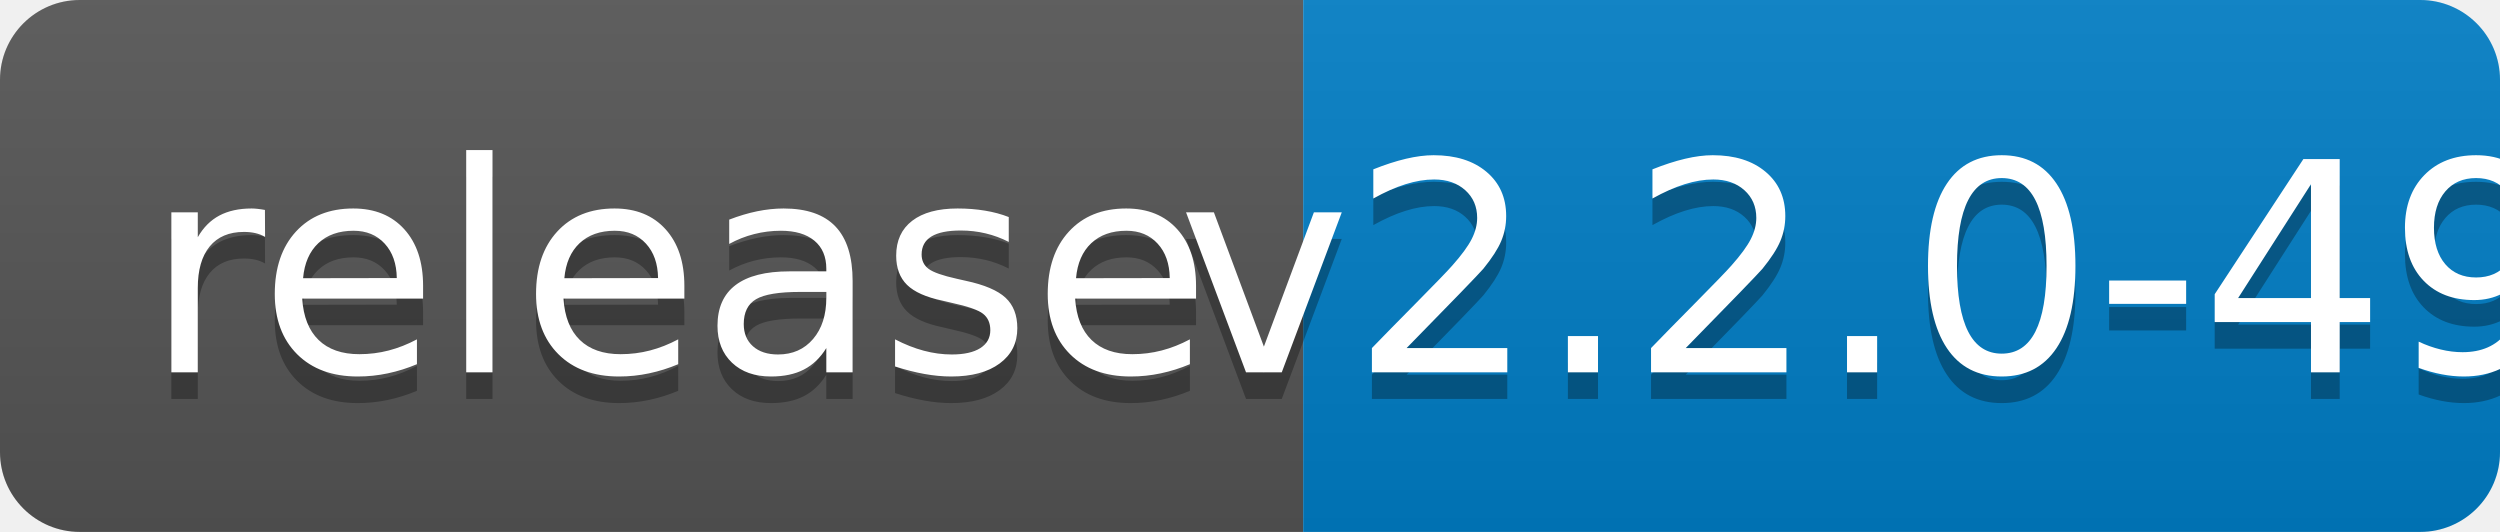
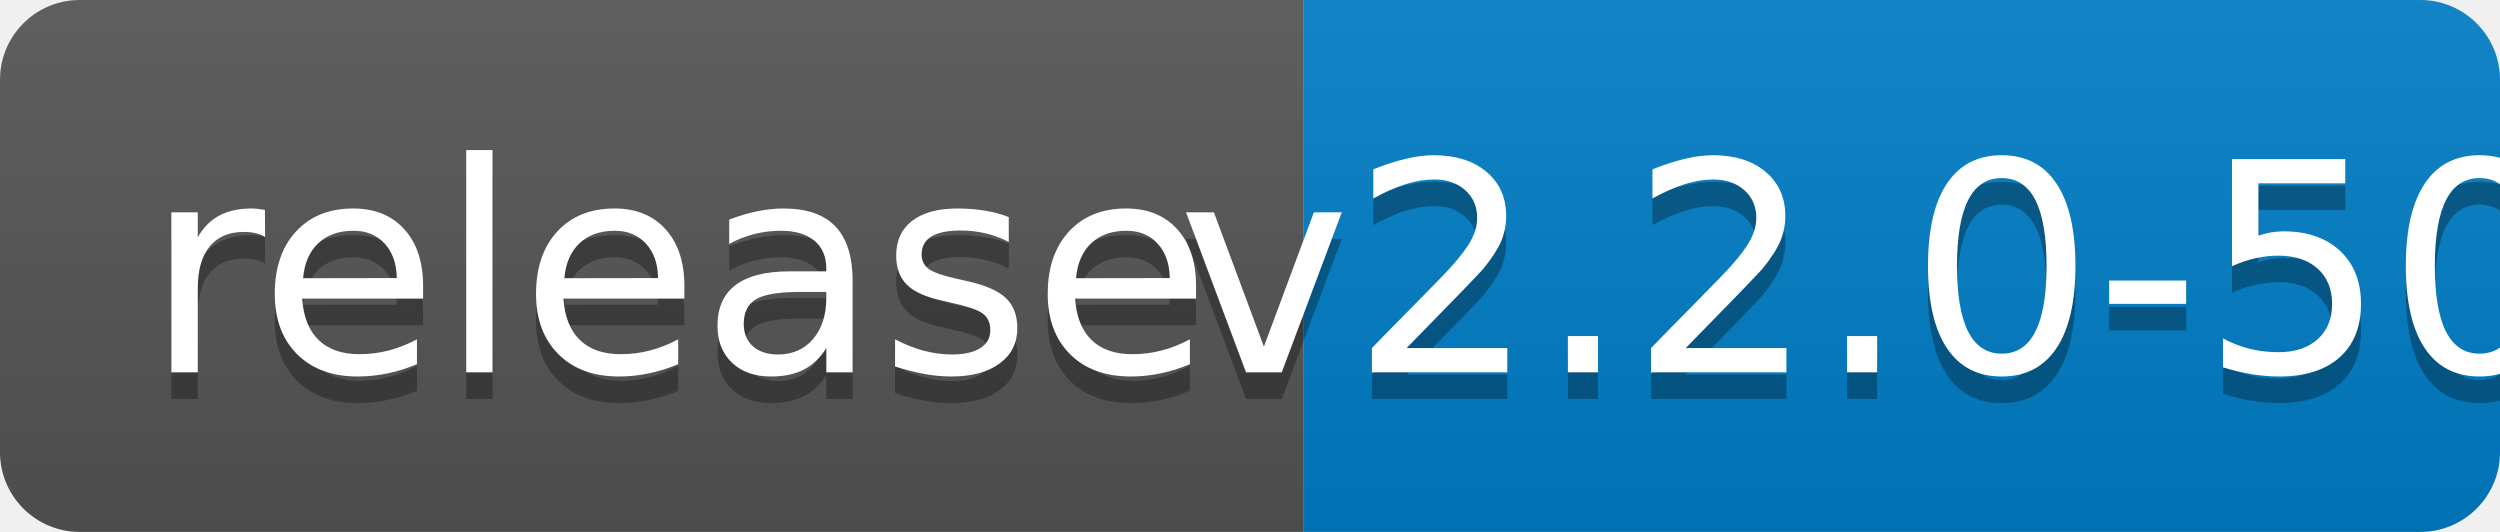
<svg xmlns="http://www.w3.org/2000/svg" width="94" height="20">
  <linearGradient id="b" x2="0" y2="100%">
    <stop offset="0" stop-color="#bbb" stop-opacity=".1" />
    <stop offset="1" stop-opacity=".1" />
  </linearGradient>
  <clipPath id="a">
    <rect width="94" height="20" rx="3" fill="#fff" />
  </clipPath>
  <g clip-path="url(#a)">
    <path fill="#555" d="M0 0h49v20H0z" />
    <path fill="#007ec6" d="M49 0h45v20H49z" />
    <path fill="url(#b)" d="M0 0h94v20H0z" />
  </g>
  <g fill="#fff" text-anchor="middle" font-family="DejaVu Sans,Verdana,Geneva,sans-serif" font-size="110">
    <text x="255" y="150" fill="#010101" fill-opacity=".3" transform="scale(.1)" textLength="390">release</text>
    <text x="255" y="140" transform="scale(.1)" textLength="390">release</text>
-     <text x="705" y="150" fill="#010101" fill-opacity=".3" transform="scale(.1)" textLength="350">v2.2.0-49</text>
-     <text x="705" y="140" transform="scale(.1)" textLength="350">v2.2.0-49</text>
+     <text x="705" y="150" fill="#010101" fill-opacity=".3" transform="scale(.1)" textLength="350">v2.2.0-50</text>
+     <text x="705" y="140" transform="scale(.1)" textLength="350">v2.2.0-50</text>
  </g>
</svg>
